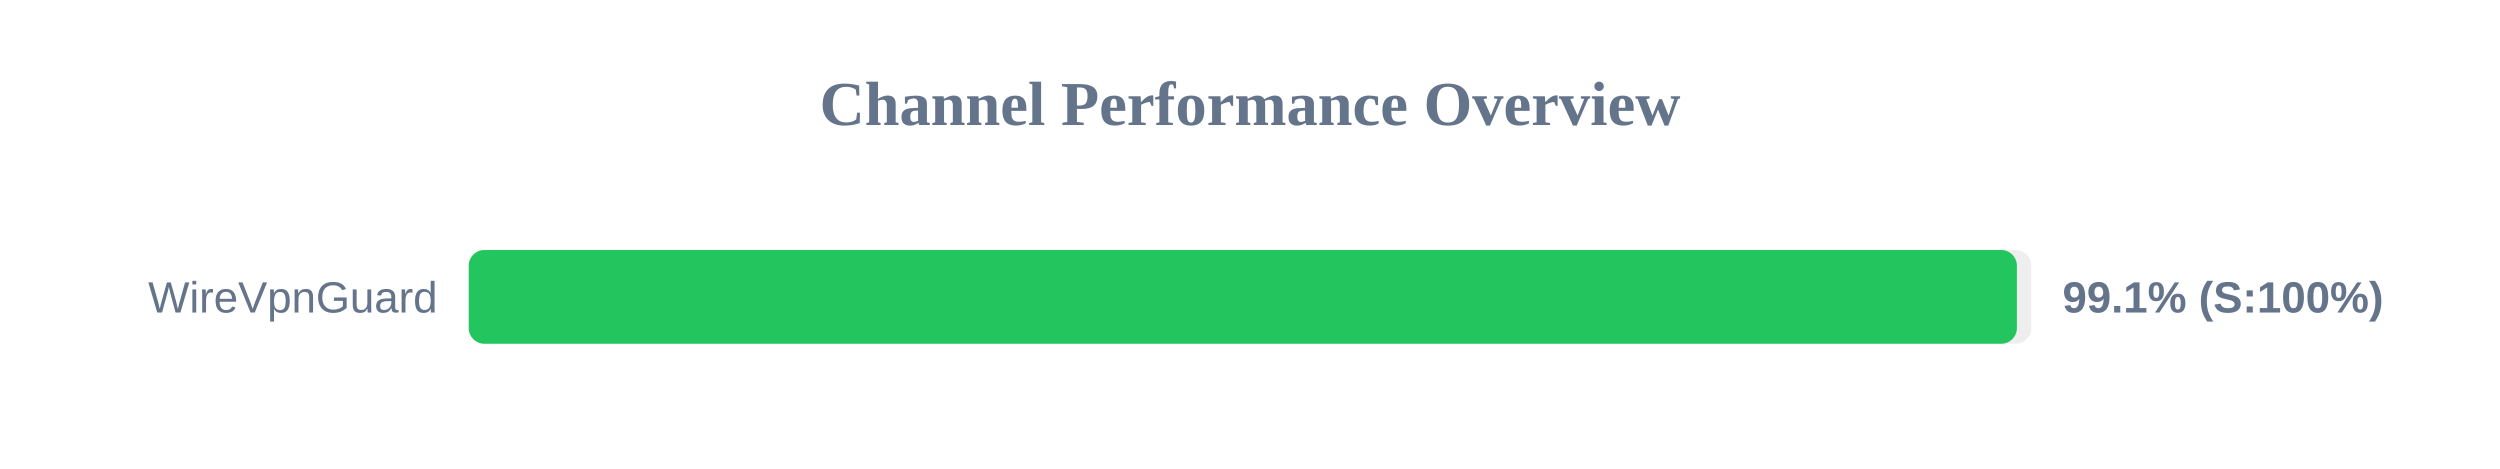
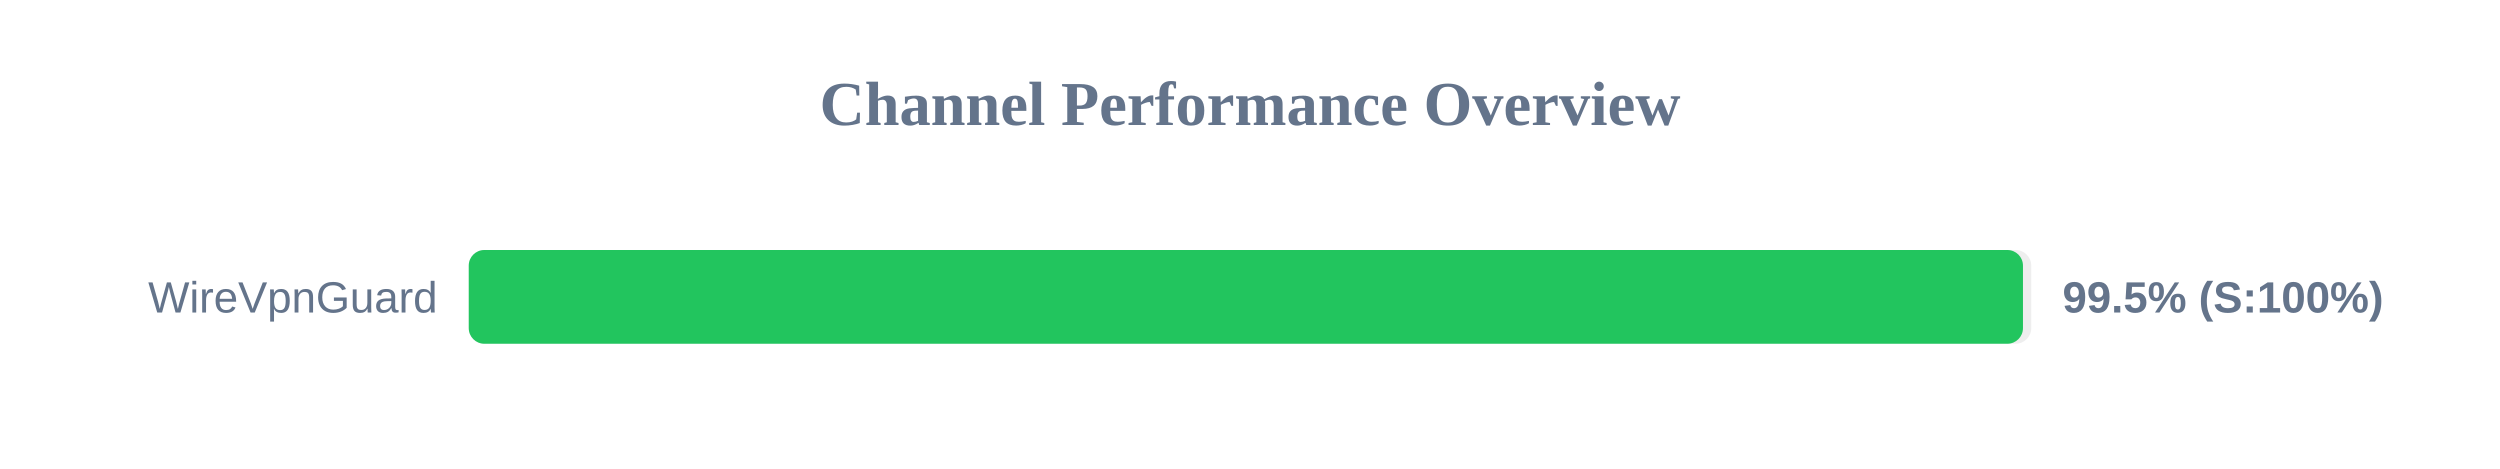
<svg xmlns="http://www.w3.org/2000/svg" width="800" height="150" version="1.1">
  <style>
        .row { font: 14px Arial; fill: #64748b; }
        .score { font: bold 14px Arial; fill: #64748b; }
    </style>
  <text x="400" y="40" text-anchor="middle" font-size="20px" font-weight="bold" fill="#64748b">Channel Performance Overview</text>
  <rect x="150" y="80" width="500" height="30" fill="#eee" rx="5" />
-   <rect x="150" y="80" width="495.4" height="30" fill="#22c55e" rx="5" />
+   <rect x="150" y="80" width="497.35" height="30" fill="#22c55e" rx="5" />
  <text x="140" y="100" text-anchor="end" class="row">WireVpnGuard</text>
-   <text x="660" y="100" text-anchor="start" class="score">99.1% (S:100%)</text>
+   <text x="660" y="100" text-anchor="start" class="score">99.5% (S:100%)</text>
</svg>
